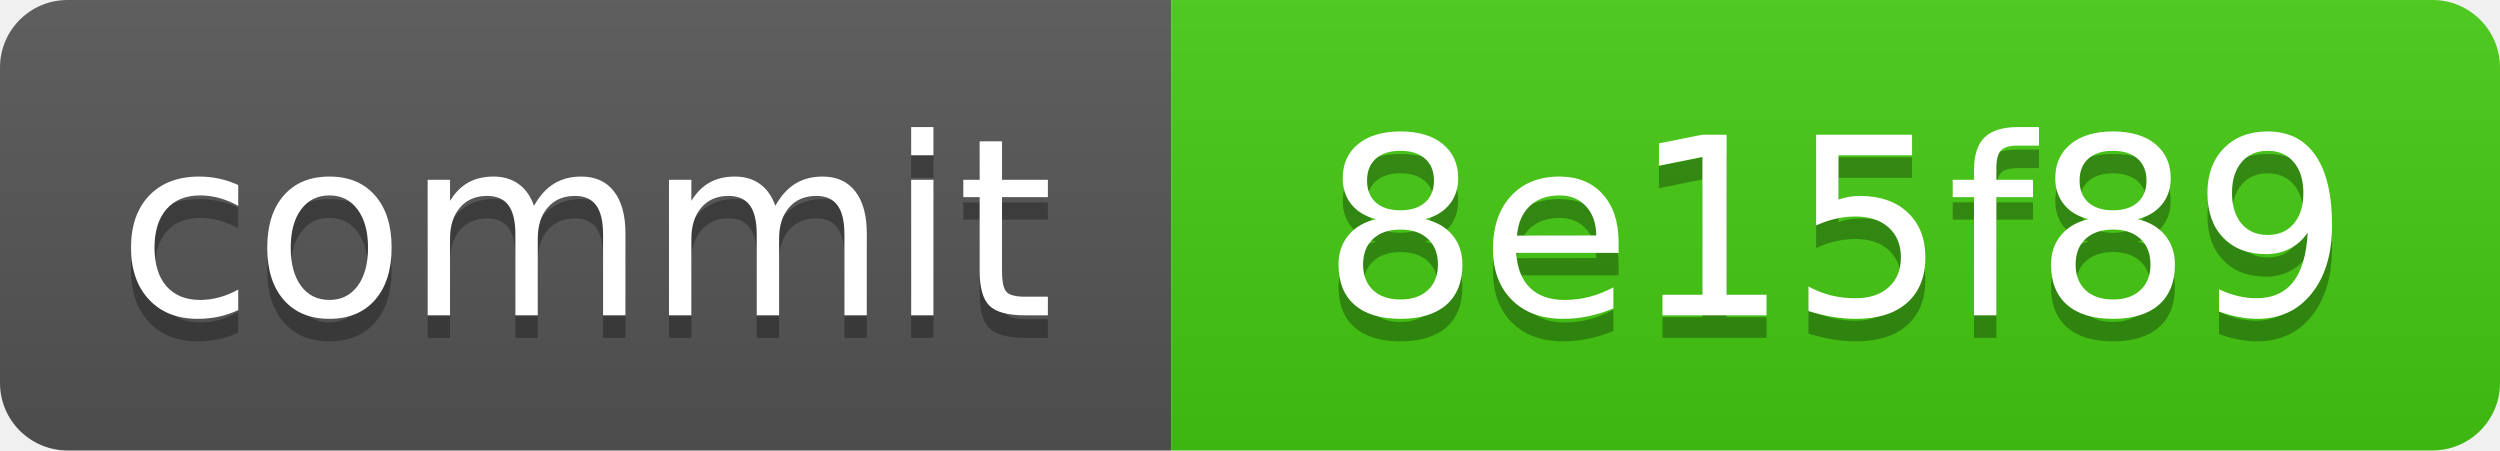
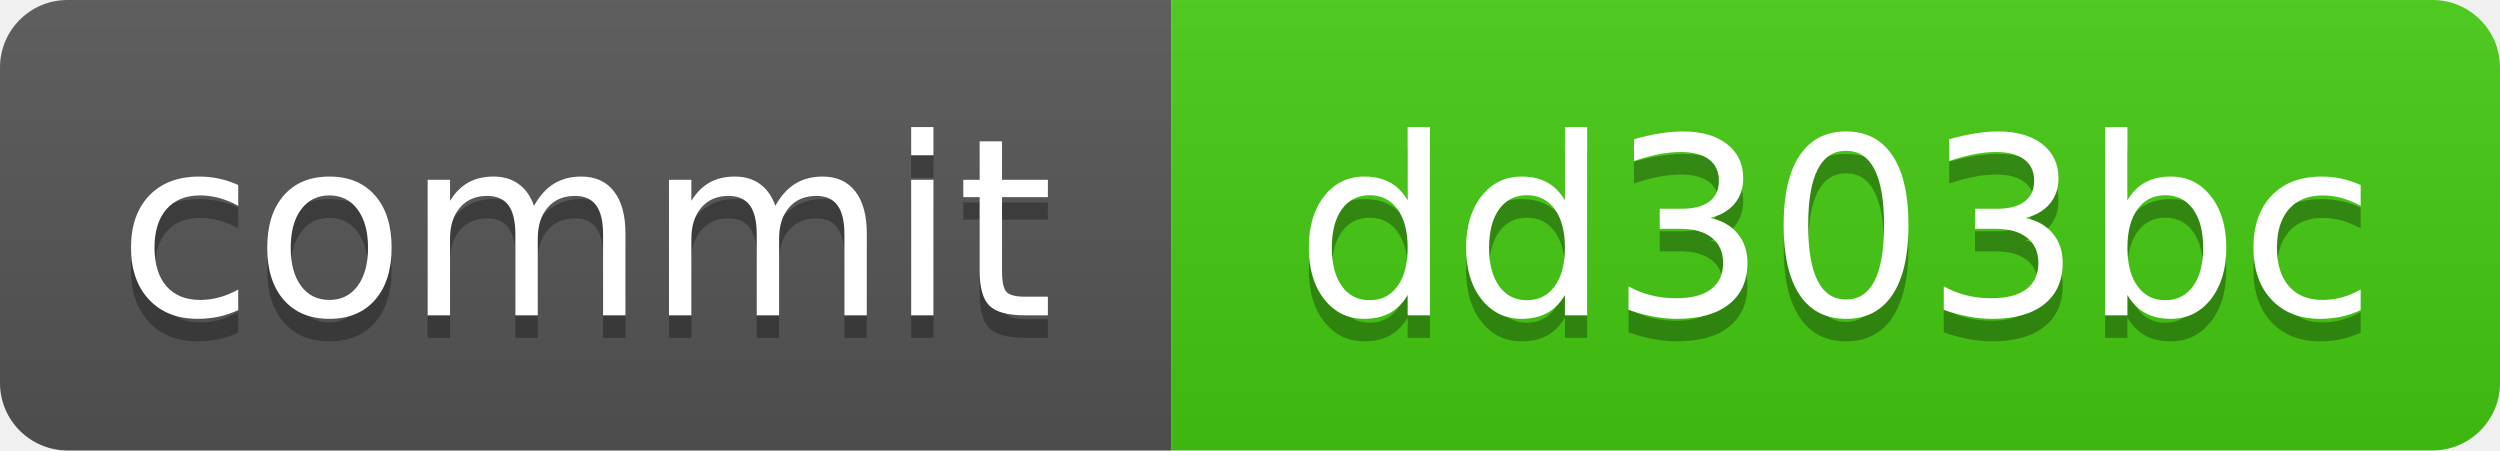
<svg xmlns="http://www.w3.org/2000/svg" xmlns:xlink="http://www.w3.org/1999/xlink" width="111" height="20" role="img">
-   <a target="_blank" xlink:href="https://github.com/symbolic-labs-pub/freedom-that-lasts/commit/8e15f893871338e5b1db5f0c8638526bf0024518">
+   <a target="_blank" xlink:href="https://github.com/symbolic-labs-pub/freedom-that-lasts/commit/dd303bceb3ce44d57507c54578196c1c0cacd3c6">
    <linearGradient id="s" x2="0" y2="100%">
      <stop offset="0" stop-color="#bbb" stop-opacity=".1" />
      <stop offset="1" stop-opacity=".1" />
    </linearGradient>
    <clipPath id="r">
      <rect width="111" height="20" rx="3" fill="#fff" />
    </clipPath>
    <g clip-path="url(#r)">
      <rect width="52" height="20" fill="#555" />
      <rect x="52" width="59" height="20" fill="#4c1" />
      <rect width="111" height="20" fill="url(#s)" />
    </g>
    <g fill="#fff" text-anchor="middle" font-family="Verdana,Geneva,DejaVu Sans,sans-serif" text-rendering="geometricPrecision" font-size="110">
      <text aria-hidden="true" x="260.0" y="150" fill="#010101" fill-opacity=".3" transform="scale(.1)" textLength="420">commit</text>
      <text x="260.0" y="140" transform="scale(.1)" fill="#fff" textLength="420">commit</text>
-       <text aria-hidden="true" x="815.0" y="150" fill="#010101" fill-opacity=".3" transform="scale(.1)" textLength="490">8e15f89</text>
-       <text x="815.0" y="140" transform="scale(.1)" fill="#fff" textLength="490">8e15f89</text>
+       <text aria-hidden="true" x="815.0" y="150" fill="#010101" fill-opacity=".3" transform="scale(.1)" textLength="490">dd303bc</text>
+       <text x="815.0" y="140" transform="scale(.1)" fill="#fff" textLength="490">dd303bc</text>
    </g>
  </a>
</svg>
